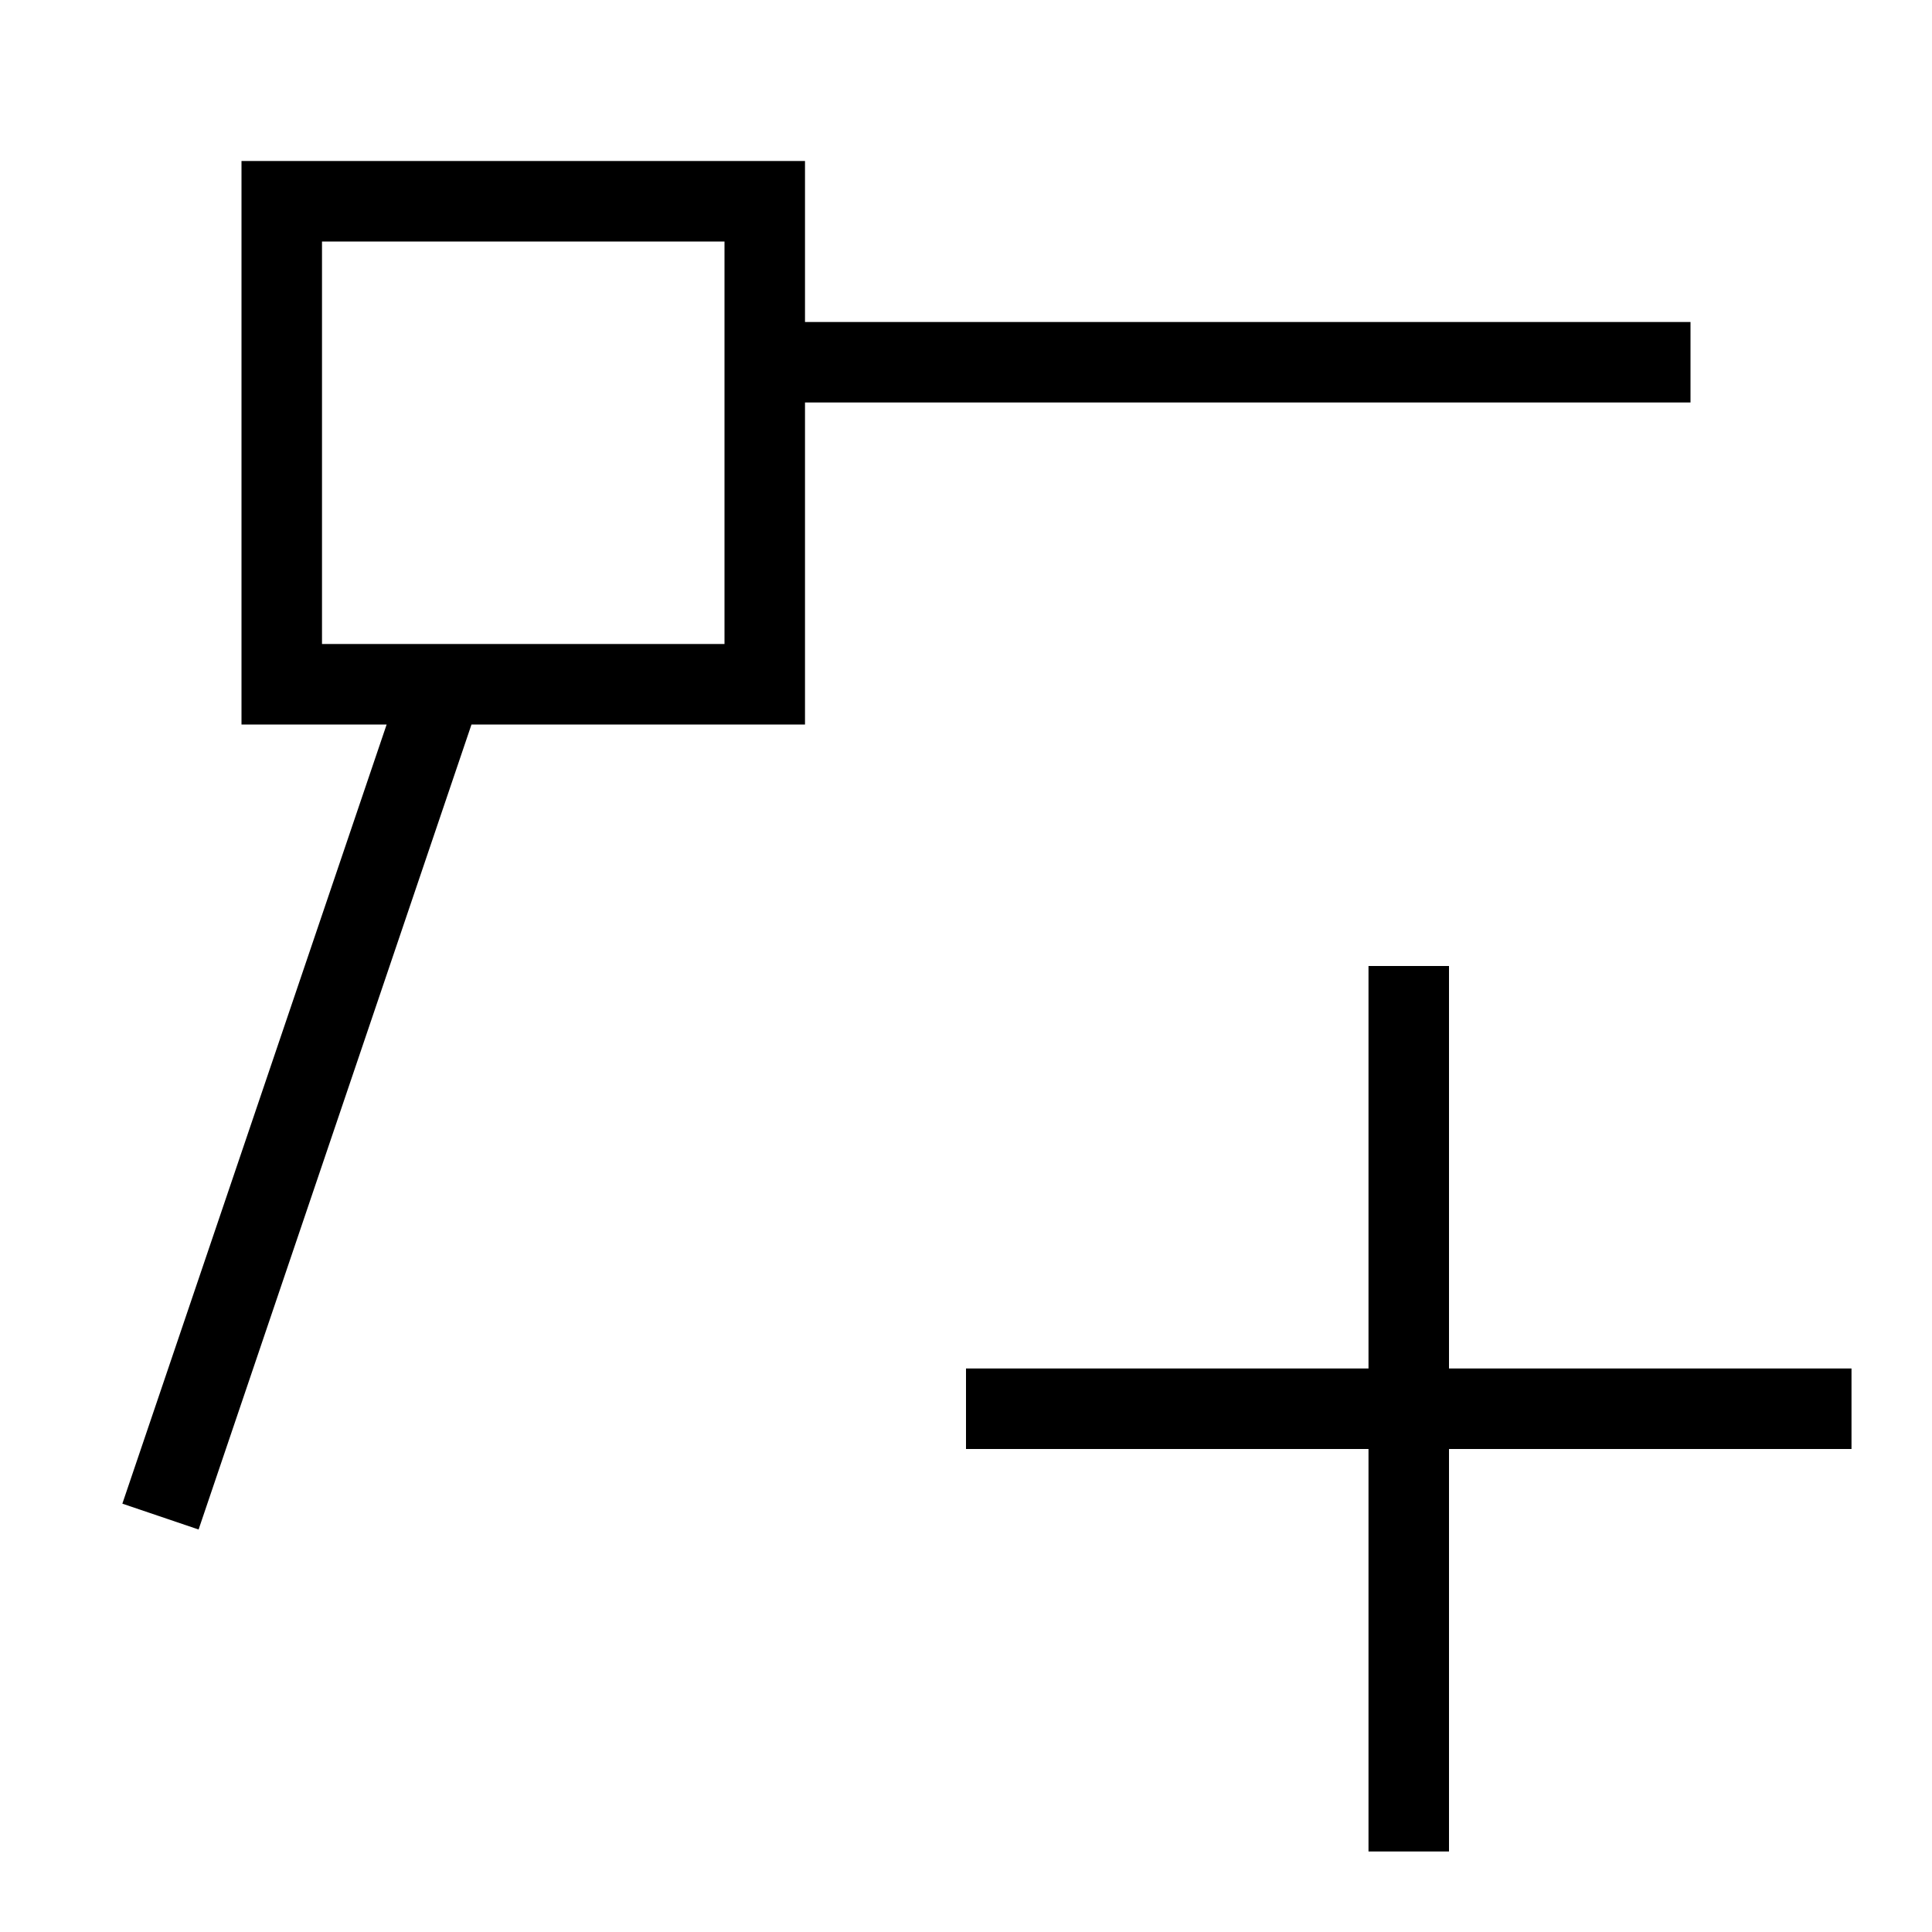
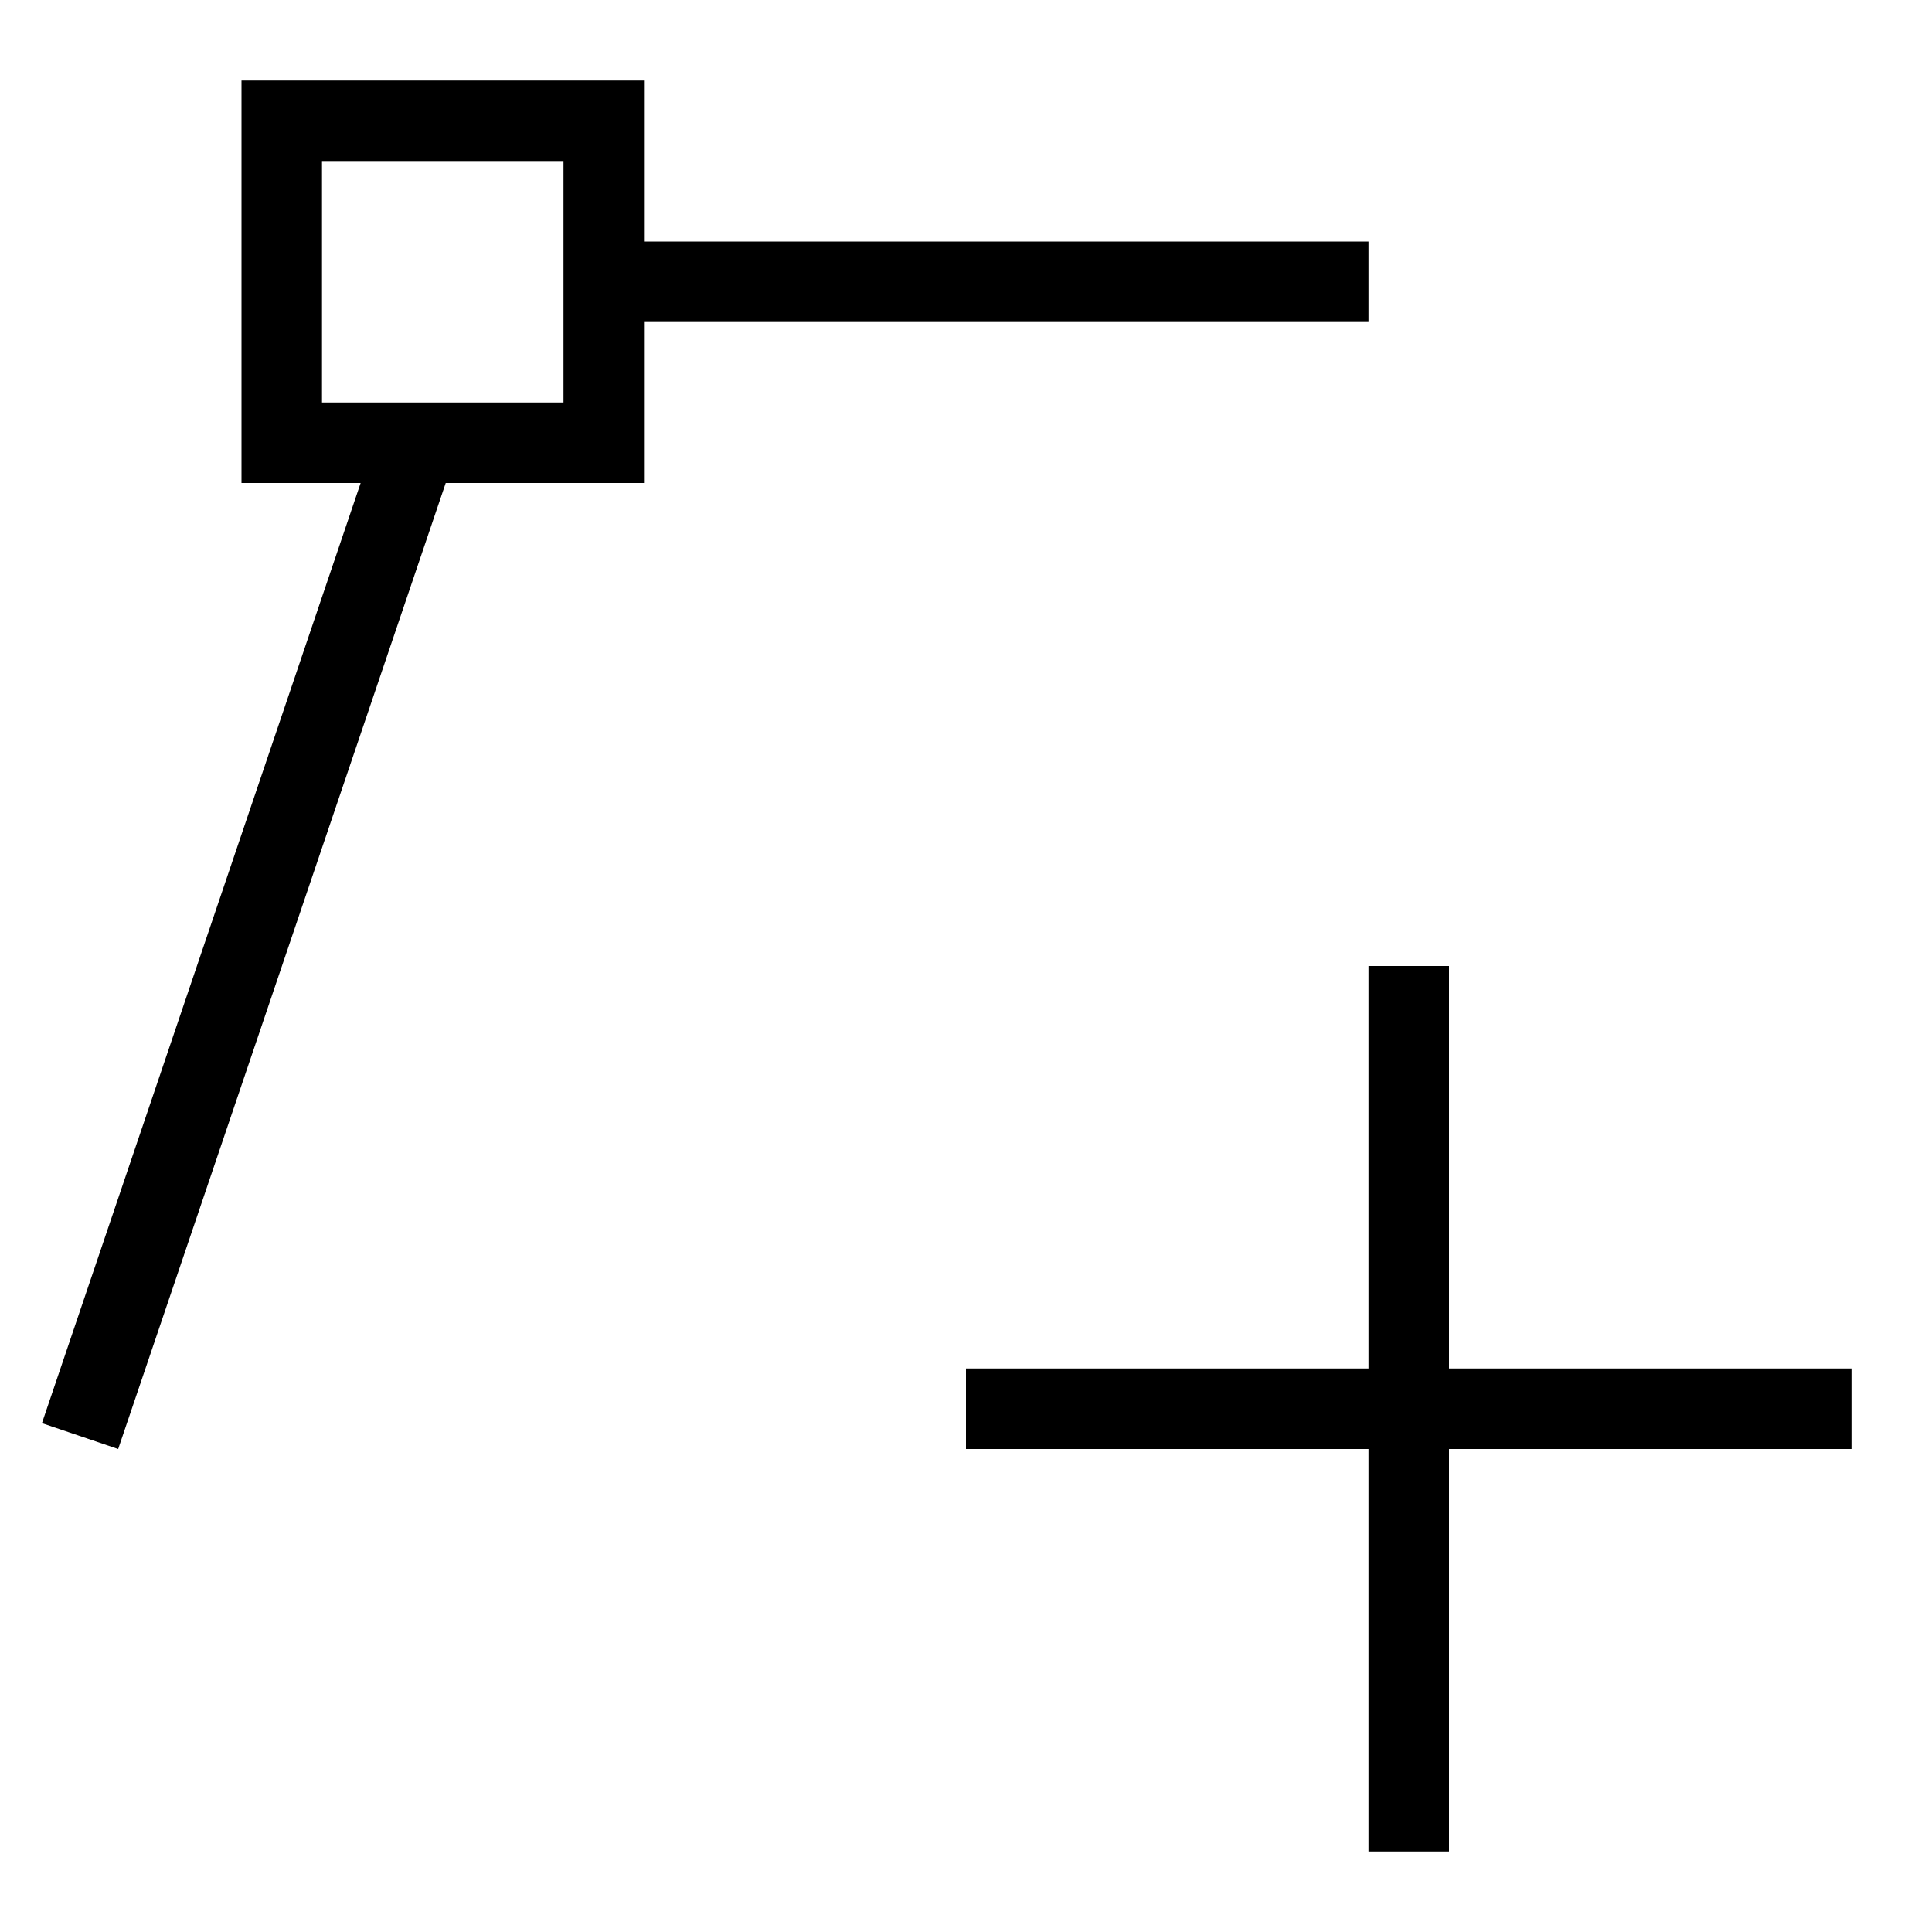
- <svg xmlns="http://www.w3.org/2000/svg" viewBox="0 0 24 24">
-   <path d="M21 4H10V2H3v7h1.803L1.52 18.679l.947.321 3.39-10H10V5h11zM9 8H4V3h5zm14 9v1h-5v5h-1v-5h-5v-1h5v-5h1v5z" />
+ <svg xmlns="http://www.w3.org/2000/svg" id="icons" viewBox="0 0 24 24">
+   <path d="M23 17v1h-5v5h-1v-5h-5v-1h5v-5h1v5zM8 6H5.537L1.468 18l-.947-.321L4.48 6H3V1h5v2h9v1H8zM7 5V2H4v3z" />
</svg>
